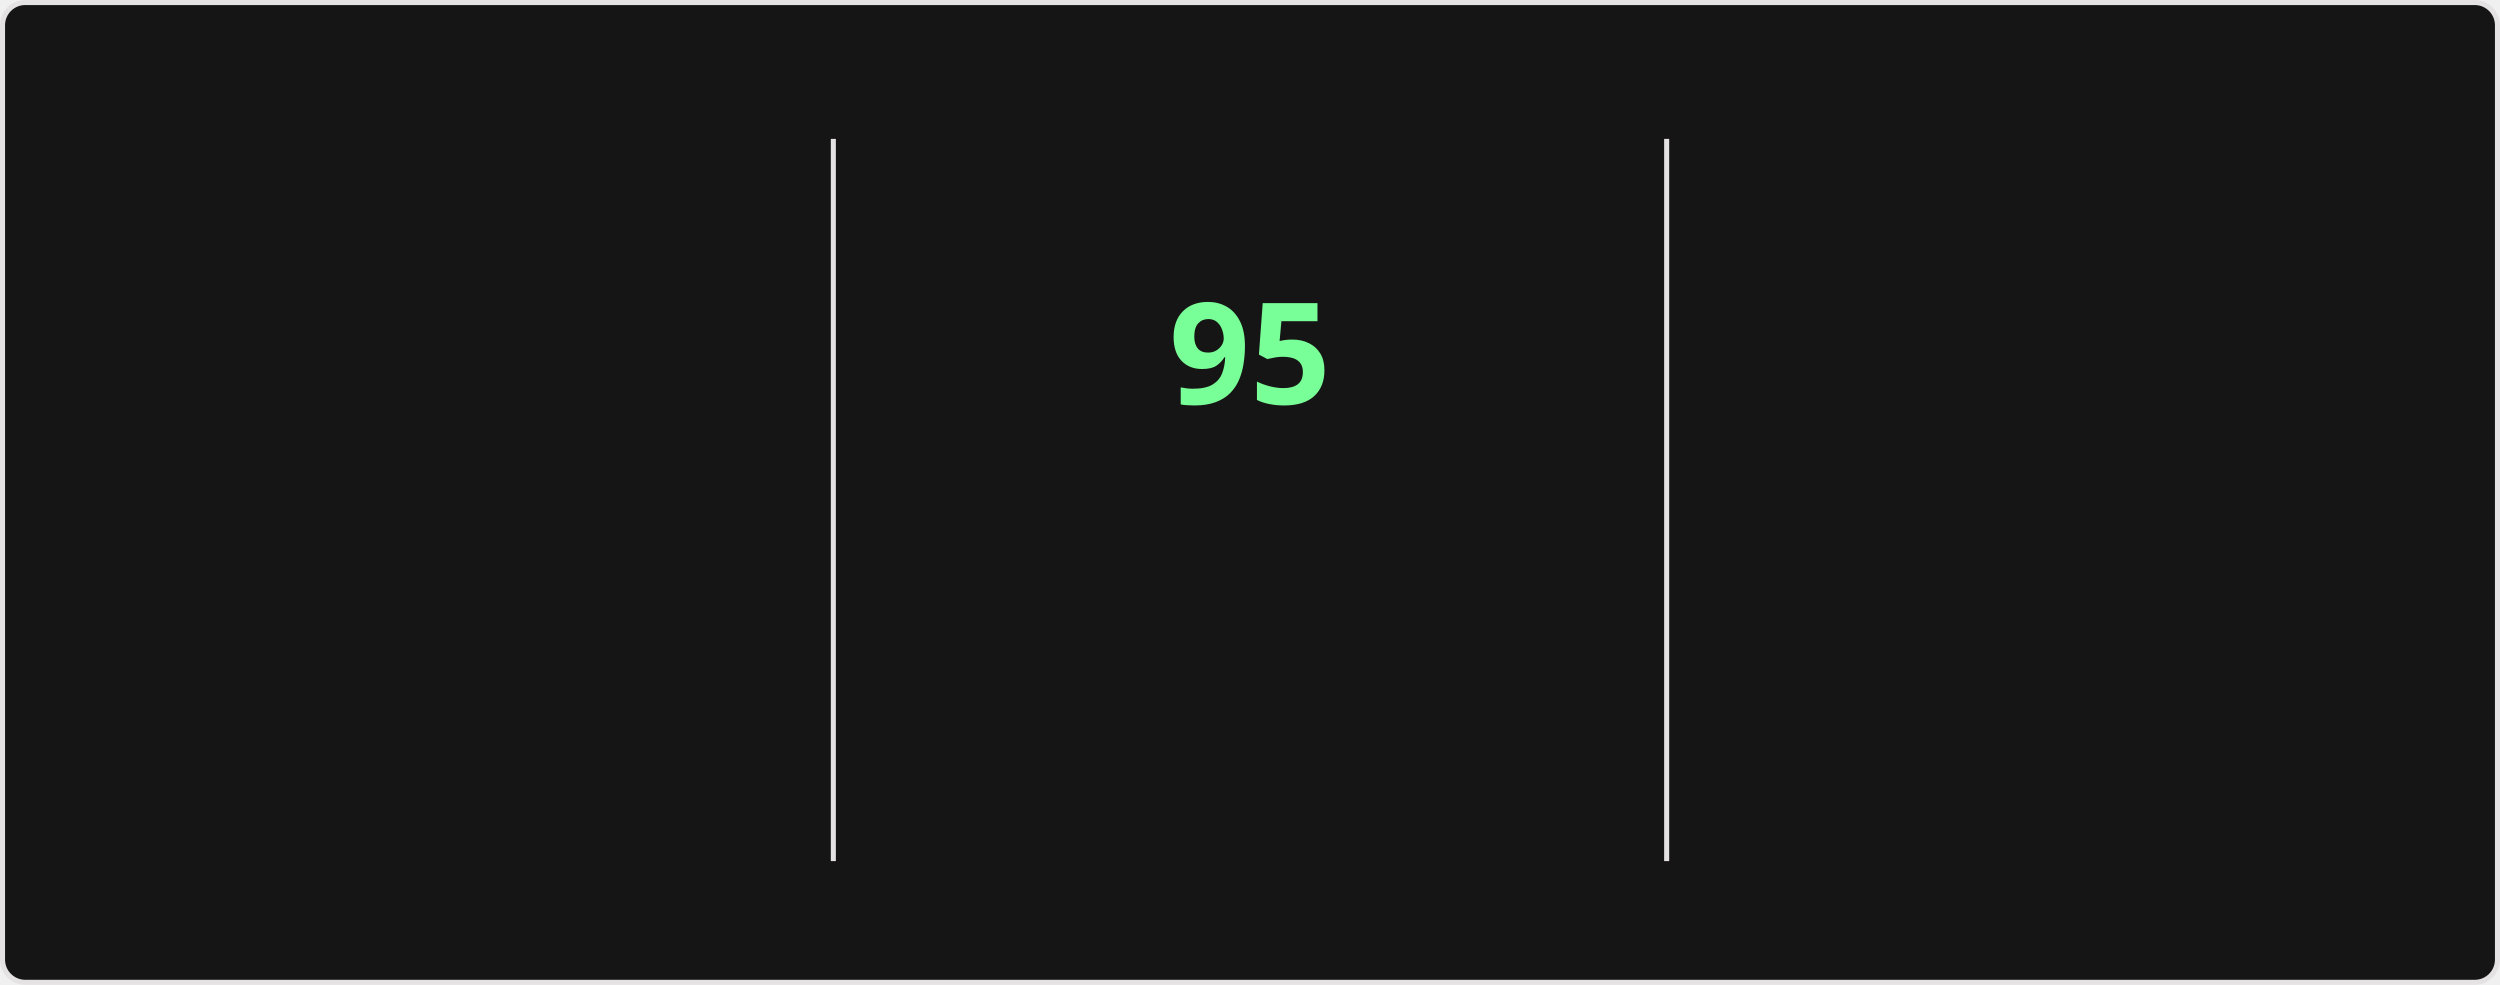
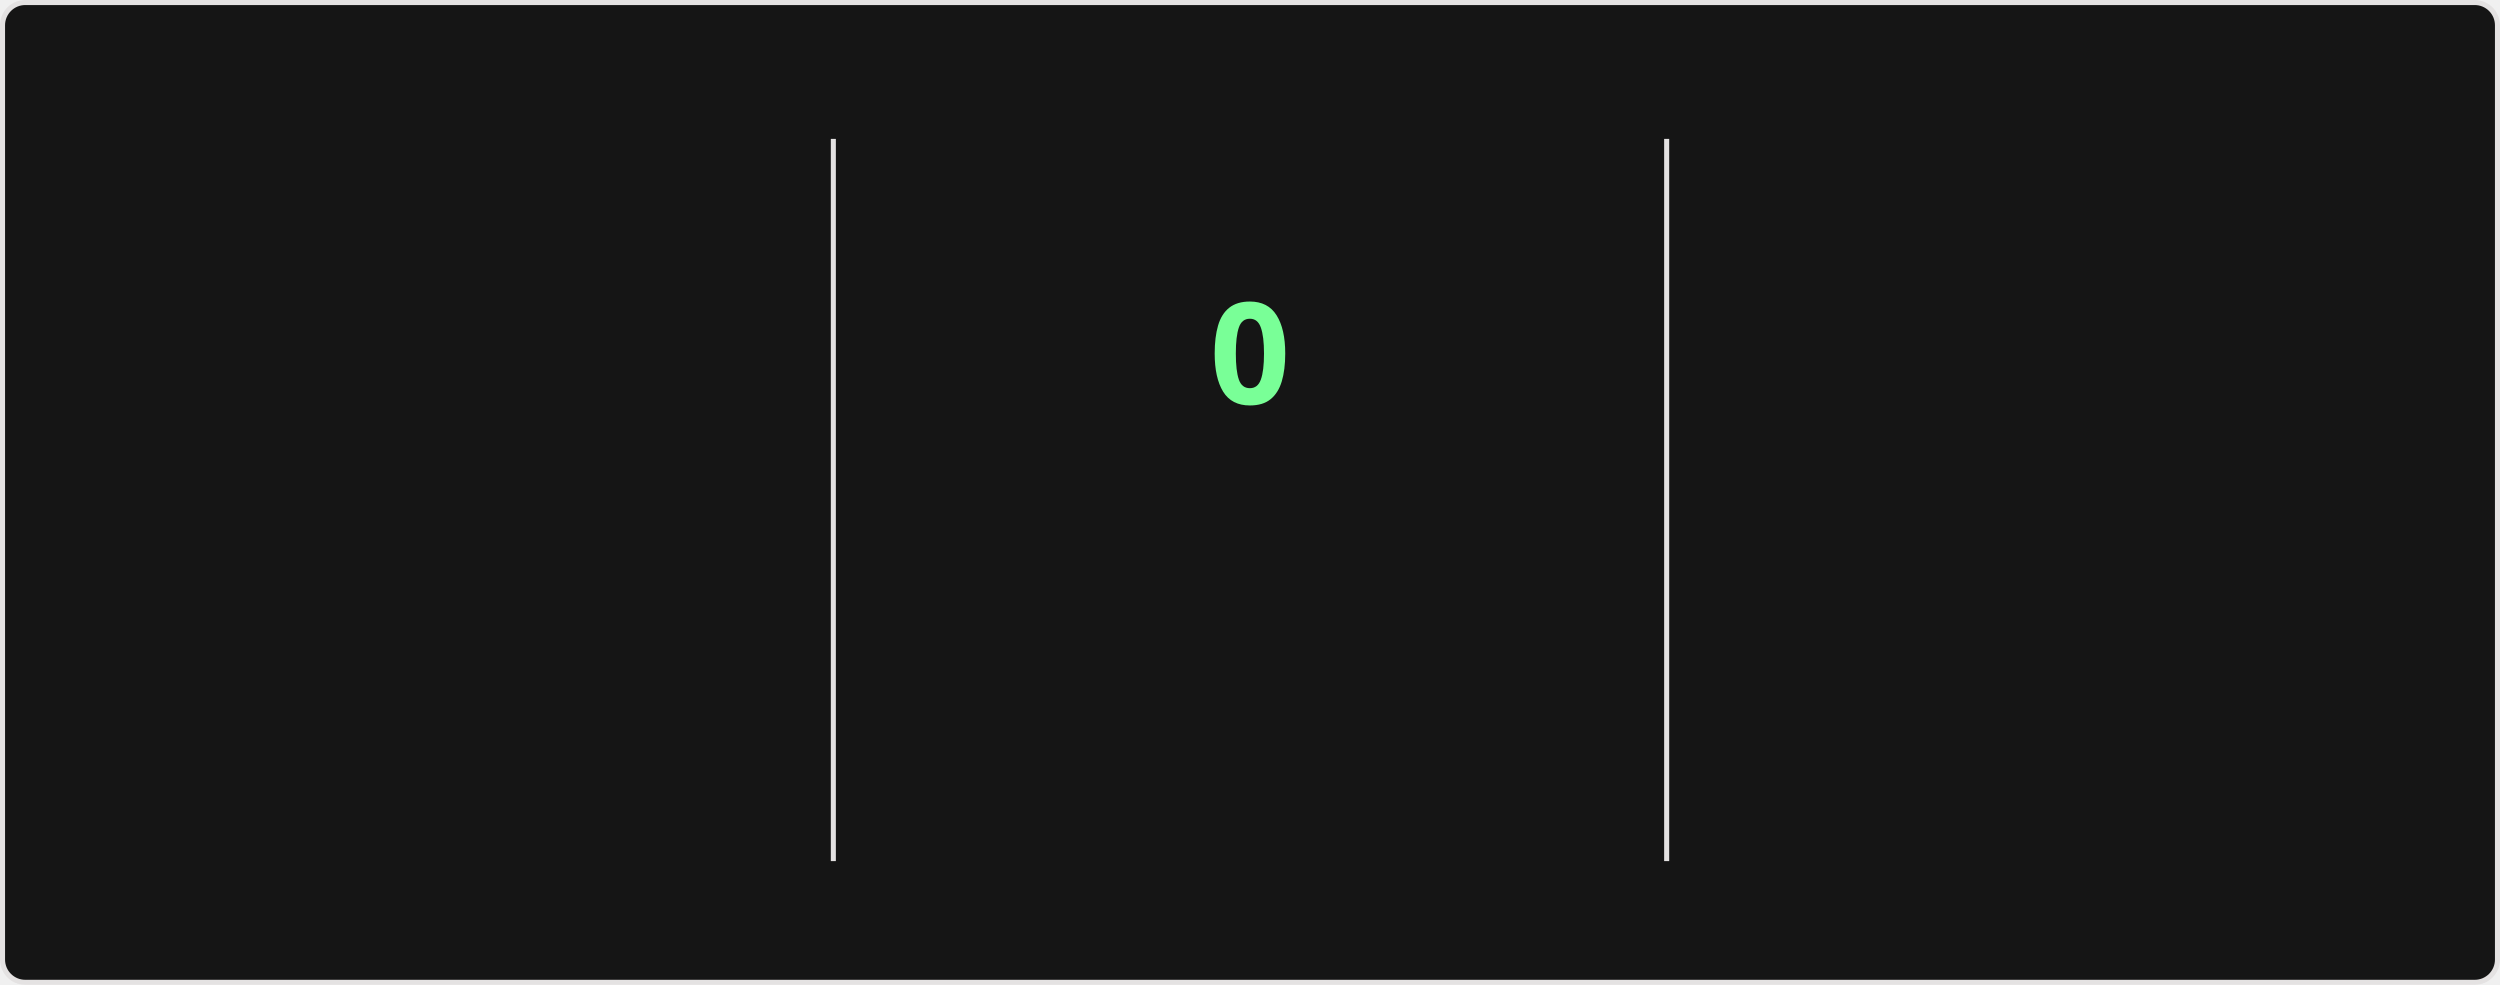
<svg xmlns="http://www.w3.org/2000/svg" style="isolation: isolate" viewBox="0 0 495 195" width="495px" height="195px" direction="ltr">
  <style>
    @keyframes currstreak {
      0% { font-size: 3px; opacity: 0.2; }
      80% { font-size: 34px; opacity: 1; }
      100% { font-size: 28px; opacity: 1; }
    }
    @keyframes fadein {
      0% { opacity: 0; }
      100% { opacity: 1; }
    }
    .big-number {
      font-family: "Segoe UI", Ubuntu, sans-serif;
      font-weight: 700;
      font-size: 28px;
      fill: #fff;
    }
    .label {
      font-family: "Segoe UI", Ubuntu, sans-serif;
      font-weight: 400;
      font-size: 14px;
      fill: #fff;
    }
    .range-text {
      font-family: "Segoe UI", Ubuntu, sans-serif;
      font-weight: 400;
      font-size: 12px;
      fill: #9f9f9f;
    }
    .current-streak-num {
      font-family: "Segoe UI", Ubuntu, sans-serif;
      font-weight: 700;
      font-size: 28px;
      fill: #79ff97;
    }</style>
  <defs>
    <clipPath id="outer_rectangle">
      <rect width="495" height="195" rx="4.5" />
    </clipPath>
    <mask id="mask_out_ring_behind_fire">
      <rect width="495" height="195" fill="white" />
      <ellipse id="mask-ellipse" cx="247.5" cy="32" rx="13" ry="18" fill="black" />
    </mask>
  </defs>
  <g clip-path="url(#outer_rectangle)">
    <g style="isolation: isolate">
      <rect fill="#151515" rx="4.5" x="0.5" y="0.5" width="494" height="194" stroke="#e4e2e2" />
    </g>
    <g style="isolation: isolate">
      <line x1="165" y1="28" x2="165" y2="170" vector-effect="non-scaling-stroke" stroke-width="1" stroke="#e4e2e2" stroke-linejoin="miter" stroke-linecap="square" stroke-miterlimit="3" />
      <line x1="330" y1="28" x2="330" y2="170" vector-effect="non-scaling-stroke" stroke-width="1" stroke="#e4e2e2" stroke-linejoin="miter" stroke-linecap="square" stroke-miterlimit="3" />
    </g>
    <g style="isolation: isolate">
      <g transform="translate(82.5, 48)">
        <text x="0" y="32" stroke-width="0" text-anchor="middle" class="big-number" style="opacity: 0; animation: fadein 0.5s linear forwards 0.6s">
            7.3K
          </text>
      </g>
      <g transform="translate(82.5, 84)">
        <text x="0" y="32" stroke-width="0" text-anchor="middle" class="label" style="opacity: 0; animation: fadein 0.5s linear forwards 0.7s">
            Total Contributions
          </text>
      </g>
      <g transform="translate(82.5, 114)">
        <text x="0" y="32" stroke-width="0" text-anchor="middle" class="range-text" style="opacity: 0; animation: fadein 0.5s linear forwards 0.8s">
            Oct 12 - Present
          </text>
      </g>
    </g>
    <g style="isolation: isolate">
      <g mask="url(#mask_out_ring_behind_fire)">
        <circle cx="247.5" cy="71" r="40" fill="none" stroke="#fff" stroke-width="5" style="opacity: 0; animation: fadein 0.5s linear forwards 0.4s" />
      </g>
      <g transform="translate(247.5, 19.5)" stroke-opacity="0" style="opacity: 0; animation: fadein 0.5s linear forwards 0.6s">
        <path d="M -12 -0.5 L 15 -0.5 L 15 23.5 L -12 23.5 L -12 -0.5 Z" fill="none" />
        <path d="M 1.5 0.67 C 1.5 0.67 2.24 3.32 2.24 5.47 C 2.24 7.53 0.89 9.2 -1.17 9.2 C -3.23 9.2 -4.79 7.53 -4.79 5.47 L -4.76 5.11 C -6.78 7.51 -8 10.62 -8 13.99 C -8 18.41 -4.42 22 0 22 C 4.42 22 8 18.41 8 13.99 C 8 8.6 5.41 3.79 1.5 0.67 Z M -0.29 19 C -2.07 19 -3.51 17.6 -3.51 15.86 C -3.51 14.24 -2.46 13.1 -0.7 12.74 C 1.07 12.38 2.9 11.53 3.92 10.16 C 4.31 11.45 4.51 12.81 4.51 14.2 C 4.51 16.85 2.36 19 -0.29 19 Z" fill="#fff" stroke-opacity="0" />
      </g>
      <g transform="translate(247.5, 48)">
        <text x="0" y="32" stroke-width="0" text-anchor="middle" class="current-streak-num" style="animation: currstreak 0.6s linear forwards">
-             95
+             0
          </text>
      </g>
      <g transform="translate(247.5, 108)">
        <text x="0" y="32" stroke-width="0" text-anchor="middle" class="label" style="opacity: 0; animation: fadein 0.5s linear forwards 0.9s">
            Current Streak
          </text>
      </g>
      <g transform="translate(247.5, 145)">
        <text x="0" y="21" stroke-width="0" text-anchor="middle" class="range-text" style="opacity: 0; animation: fadein 0.5s linear forwards 0.9s">
-             Jul 12 - Oct 14
+             0 days
          </text>
      </g>
    </g>
    <g style="isolation: isolate">
      <g transform="translate(412.5, 48)">
        <text x="0" y="32" stroke-width="0" text-anchor="middle" class="big-number" style="opacity: 0; animation: fadein 0.5s linear forwards 1.2s">
            95
          </text>
      </g>
      <g transform="translate(412.5, 84)">
        <text x="0" y="32" stroke-width="0" text-anchor="middle" class="label" style="opacity: 0; animation: fadein 0.5s linear forwards 1.3s">
            Longest Streak
          </text>
      </g>
      <g transform="translate(412.5, 114)">
        <text x="0" y="32" stroke-width="0" text-anchor="middle" class="range-text" style="opacity: 0; animation: fadein 0.5s linear forwards 1.4s">
            Jul 12 - Oct 14
          </text>
      </g>
    </g>
  </g>
</svg>
